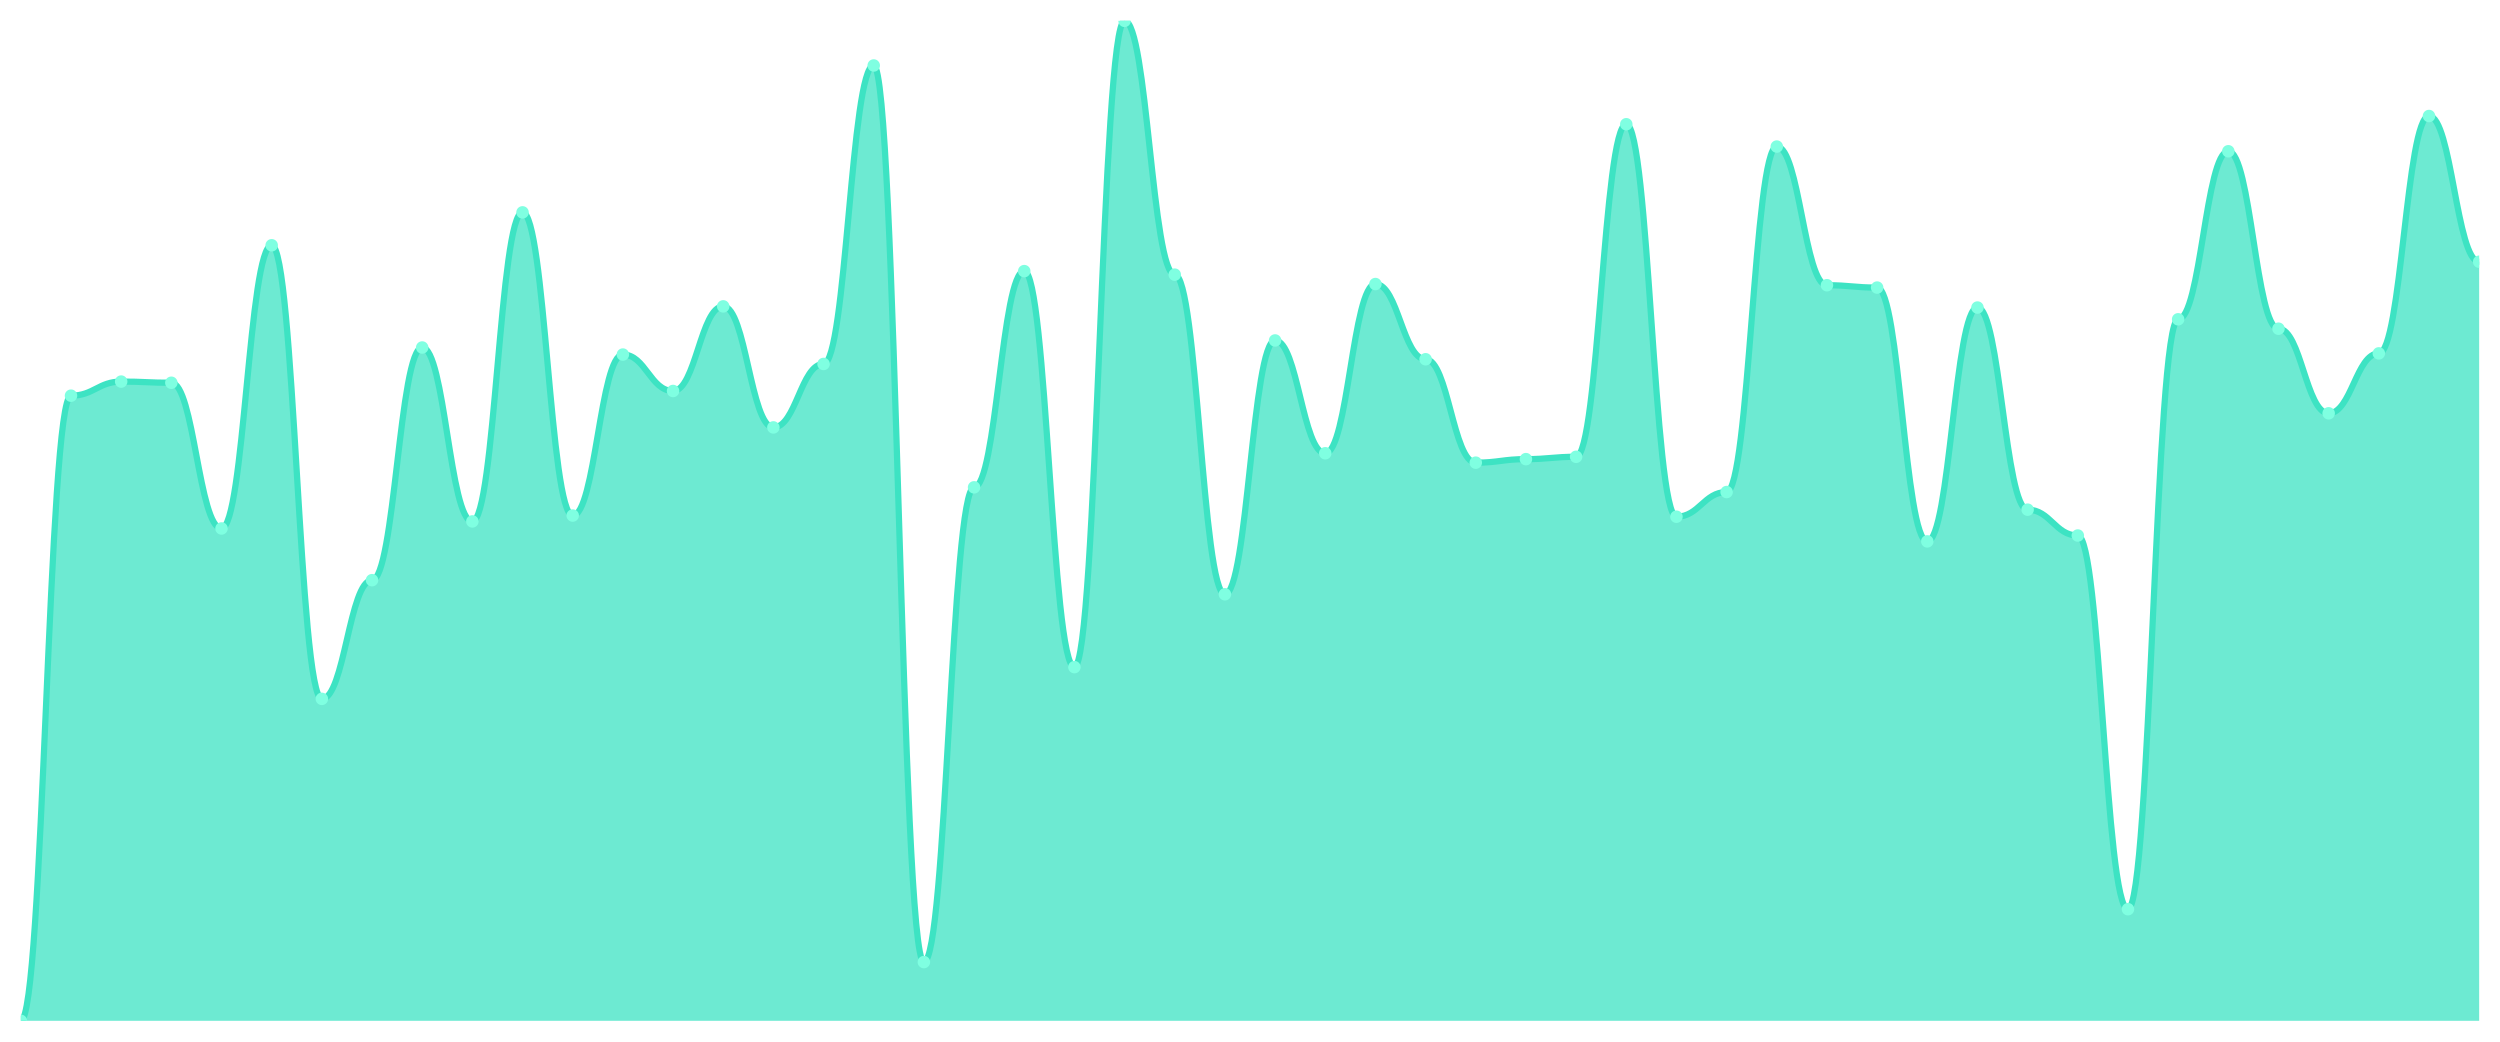
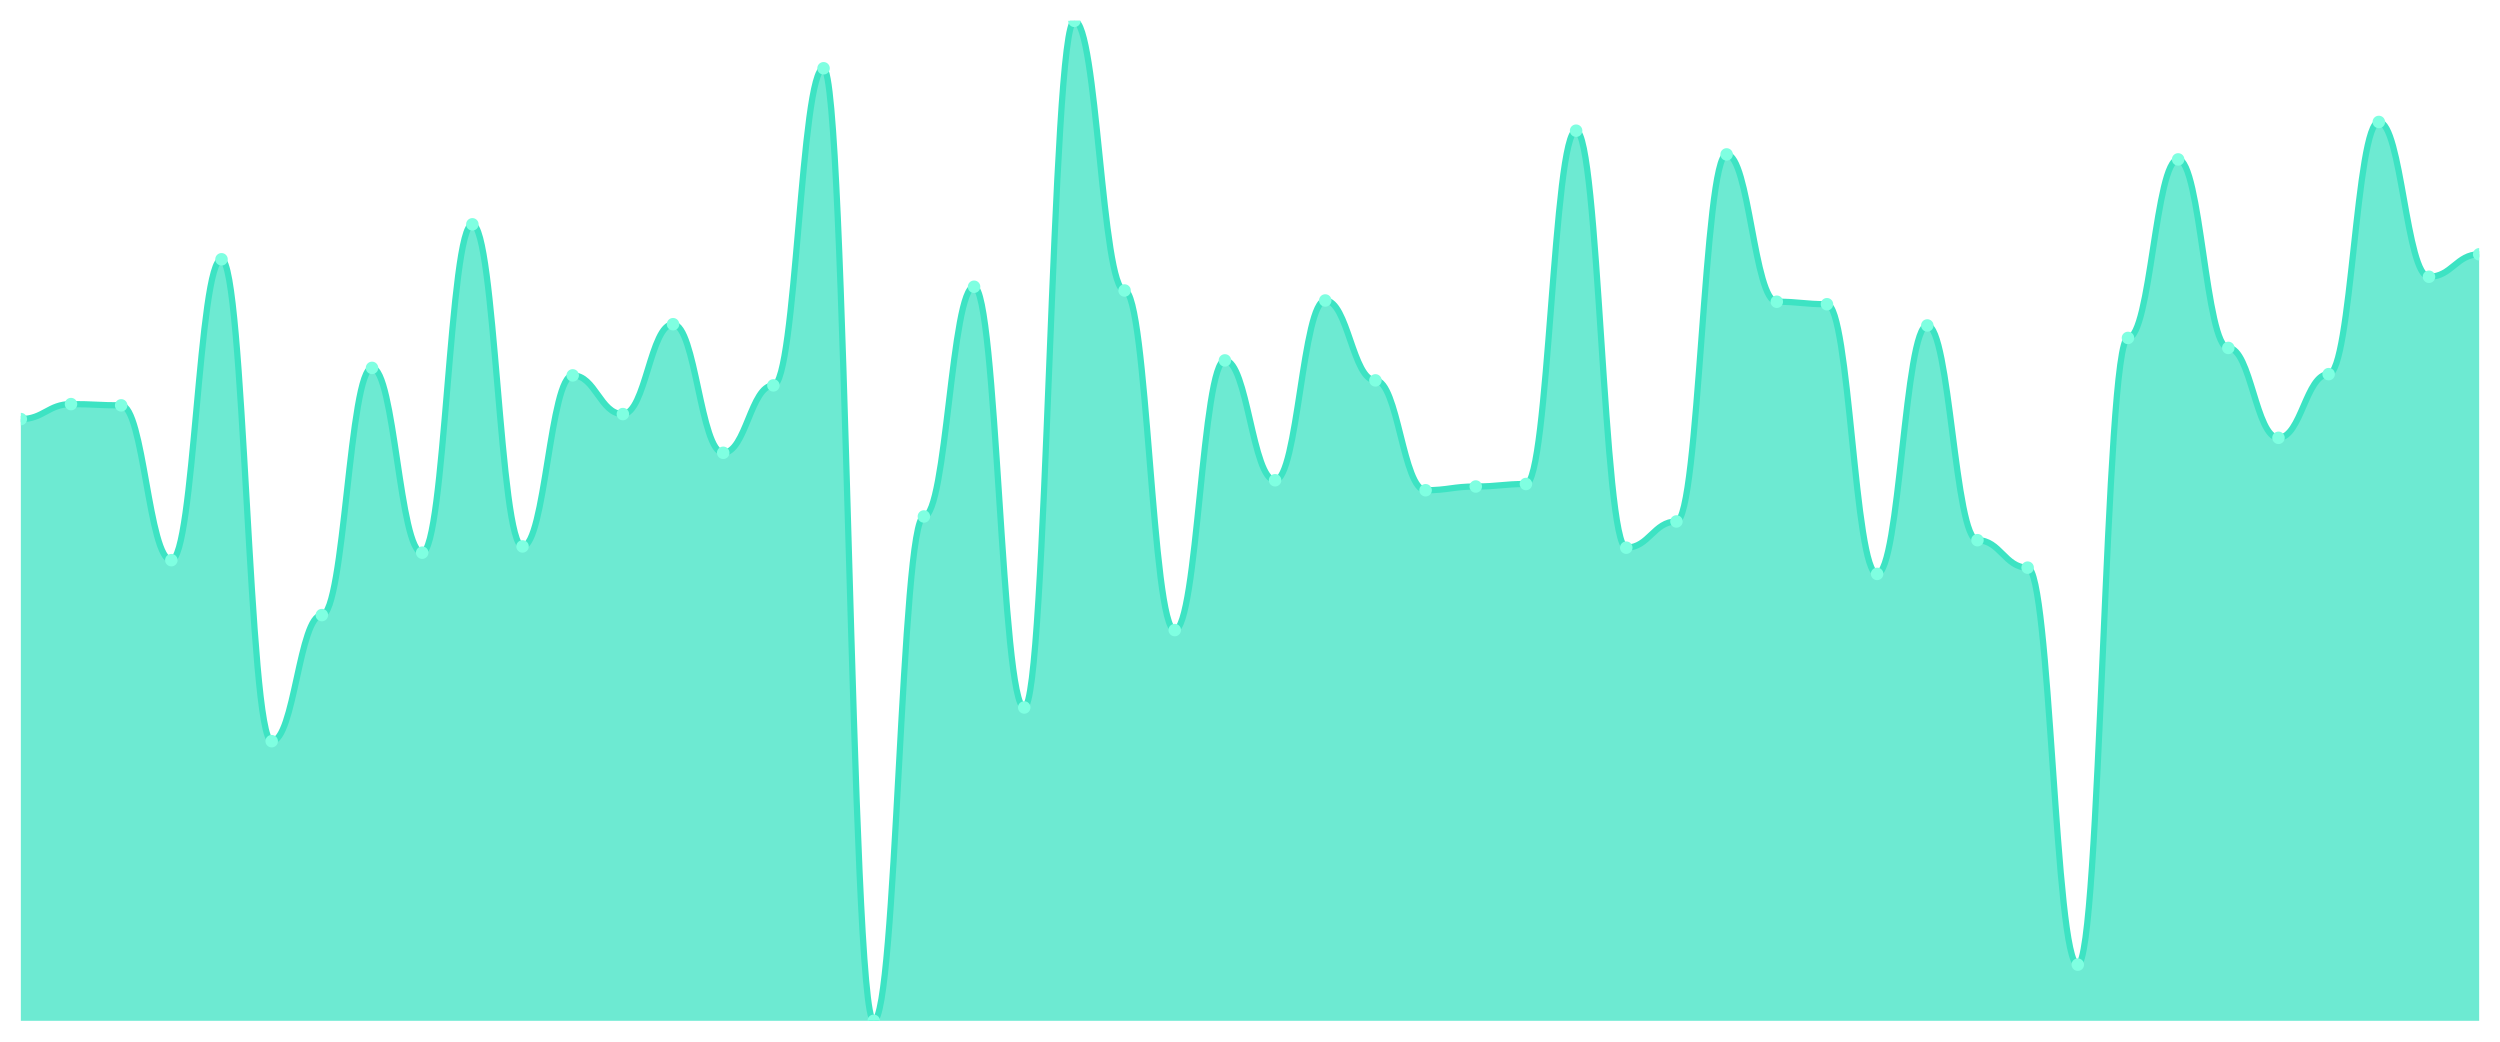
<svg xmlns="http://www.w3.org/2000/svg" viewBox="0 0 1200 500" width="1200" height="500">
  <defs>
    <clipPath id="c">
      <rect x="10" y="10" width="1180" height="480" />
    </clipPath>
  </defs>
  <rect width="1200" height="500" fill="none" />
  <g clip-path="url(#c)">
-     <path d="M 10,490 L 10,490 C 20.837,490 23.245,189.929 34.082,189.929 C 44.918,189.929 47.327,183.161 58.163,183.161 C 69,183.161 71.408,183.725 82.245,183.725 C 93.082,183.725 95.49,253.666 106.327,253.666 C 117.163,253.666 119.571,117.732 130.408,117.732 C 141.245,117.732 143.653,335.452 154.49,335.452 C 165.327,335.452 167.735,278.484 178.571,278.484 C 189.408,278.484 191.816,166.804 202.653,166.804 C 213.49,166.804 215.898,250.282 226.735,250.282 C 237.571,250.282 239.98,101.939 250.816,101.939 C 261.653,101.939 264.061,247.462 274.898,247.462 C 285.735,247.462 288.143,170.188 298.98,170.188 C 309.816,170.188 312.224,187.673 323.061,187.673 C 333.898,187.673 336.306,147.062 347.143,147.062 C 357.98,147.062 360.388,205.159 371.224,205.159 C 382.061,205.159 384.469,174.7 395.306,174.7 C 406.143,174.7 408.551,31.434 419.388,31.434 C 430.224,31.434 432.633,461.798 443.469,461.798 C 454.306,461.798 456.714,233.925 467.551,233.925 C 478.388,233.925 480.796,130.141 491.633,130.141 C 502.469,130.141 504.878,320.223 515.714,320.223 C 526.551,320.223 528.959,10 539.796,10 C 550.633,10 553.041,131.833 563.878,131.833 C 574.714,131.833 577.122,285.253 587.959,285.253 C 598.796,285.253 601.204,163.42 612.041,163.42 C 622.878,163.42 625.286,217.568 636.122,217.568 C 646.959,217.568 649.367,136.345 660.204,136.345 C 671.041,136.345 673.449,172.444 684.286,172.444 C 695.122,172.444 697.531,222.08 708.367,222.08 C 719.204,222.08 721.612,220.388 732.449,220.388 C 743.286,220.388 745.694,219.26 756.531,219.26 C 767.367,219.26 769.776,59.636 780.612,59.636 C 791.449,59.636 793.857,248.026 804.694,248.026 C 815.531,248.026 817.939,236.181 828.776,236.181 C 839.612,236.181 842.02,70.353 852.857,70.353 C 863.694,70.353 866.102,136.91 876.939,136.91 C 887.776,136.91 890.184,138.038 901.02,138.038 C 911.857,138.038 914.265,259.871 925.102,259.871 C 935.939,259.871 938.347,147.626 949.184,147.626 C 960.02,147.626 962.429,244.642 973.265,244.642 C 984.102,244.642 986.51,257.051 997.347,257.051 C 1008.184,257.051 1010.592,436.416 1021.429,436.416 C 1032.265,436.416 1034.673,153.267 1045.51,153.267 C 1056.347,153.267 1058.755,72.609 1069.592,72.609 C 1080.429,72.609 1082.837,157.779 1093.673,157.779 C 1104.51,157.779 1106.918,198.39 1117.755,198.39 C 1128.592,198.39 1131,169.624 1141.837,169.624 C 1152.673,169.624 1155.082,55.687 1165.918,55.687 C 1176.755,55.687 1179.163,125.629 1190,125.629 L 1190,490 Z" fill="rgba(61,227,195,0.75)" />
-     <path d="M 10,490 C 20.837,490 23.245,189.929 34.082,189.929 C 44.918,189.929 47.327,183.161 58.163,183.161 C 69,183.161 71.408,183.725 82.245,183.725 C 93.082,183.725 95.49,253.666 106.327,253.666 C 117.163,253.666 119.571,117.732 130.408,117.732 C 141.245,117.732 143.653,335.452 154.49,335.452 C 165.327,335.452 167.735,278.484 178.571,278.484 C 189.408,278.484 191.816,166.804 202.653,166.804 C 213.49,166.804 215.898,250.282 226.735,250.282 C 237.571,250.282 239.98,101.939 250.816,101.939 C 261.653,101.939 264.061,247.462 274.898,247.462 C 285.735,247.462 288.143,170.188 298.98,170.188 C 309.816,170.188 312.224,187.673 323.061,187.673 C 333.898,187.673 336.306,147.062 347.143,147.062 C 357.98,147.062 360.388,205.159 371.224,205.159 C 382.061,205.159 384.469,174.7 395.306,174.7 C 406.143,174.7 408.551,31.434 419.388,31.434 C 430.224,31.434 432.633,461.798 443.469,461.798 C 454.306,461.798 456.714,233.925 467.551,233.925 C 478.388,233.925 480.796,130.141 491.633,130.141 C 502.469,130.141 504.878,320.223 515.714,320.223 C 526.551,320.223 528.959,10 539.796,10 C 550.633,10 553.041,131.833 563.878,131.833 C 574.714,131.833 577.122,285.253 587.959,285.253 C 598.796,285.253 601.204,163.42 612.041,163.42 C 622.878,163.42 625.286,217.568 636.122,217.568 C 646.959,217.568 649.367,136.345 660.204,136.345 C 671.041,136.345 673.449,172.444 684.286,172.444 C 695.122,172.444 697.531,222.08 708.367,222.08 C 719.204,222.08 721.612,220.388 732.449,220.388 C 743.286,220.388 745.694,219.26 756.531,219.26 C 767.367,219.26 769.776,59.636 780.612,59.636 C 791.449,59.636 793.857,248.026 804.694,248.026 C 815.531,248.026 817.939,236.181 828.776,236.181 C 839.612,236.181 842.02,70.353 852.857,70.353 C 863.694,70.353 866.102,136.91 876.939,136.91 C 887.776,136.91 890.184,138.038 901.02,138.038 C 911.857,138.038 914.265,259.871 925.102,259.871 C 935.939,259.871 938.347,147.626 949.184,147.626 C 960.02,147.626 962.429,244.642 973.265,244.642 C 984.102,244.642 986.51,257.051 997.347,257.051 C 1008.184,257.051 1010.592,436.416 1021.429,436.416 C 1032.265,436.416 1034.673,153.267 1045.51,153.267 C 1056.347,153.267 1058.755,72.609 1069.592,72.609 C 1080.429,72.609 1082.837,157.779 1093.673,157.779 C 1104.51,157.779 1106.918,198.39 1117.755,198.39 C 1128.592,198.39 1131,169.624 1141.837,169.624 C 1152.673,169.624 1155.082,55.687 1165.918,55.687 C 1176.755,55.687 1179.163,125.629 1190,125.629" fill="none" stroke="#3de3c3" stroke-width="3" stroke-linecap="round" stroke-linejoin="round" />
-     <circle cx="10" cy="490" r="3" fill="#7fffe1" />
-     <circle cx="34.082" cy="189.929" r="3" fill="#7fffe1" />
-     <circle cx="58.163" cy="183.161" r="3" fill="#7fffe1" />
-     <circle cx="82.245" cy="183.725" r="3" fill="#7fffe1" />
-     <circle cx="106.327" cy="253.666" r="3" fill="#7fffe1" />
-     <circle cx="130.408" cy="117.732" r="3" fill="#7fffe1" />
-     <circle cx="154.49" cy="335.452" r="3" fill="#7fffe1" />
-     <circle cx="178.571" cy="278.484" r="3" fill="#7fffe1" />
-     <circle cx="202.653" cy="166.804" r="3" fill="#7fffe1" />
-     <circle cx="226.735" cy="250.282" r="3" fill="#7fffe1" />
-     <circle cx="250.816" cy="101.939" r="3" fill="#7fffe1" />
-     <circle cx="274.898" cy="247.462" r="3" fill="#7fffe1" />
-     <circle cx="298.98" cy="170.188" r="3" fill="#7fffe1" />
-     <circle cx="323.061" cy="187.673" r="3" fill="#7fffe1" />
-     <circle cx="347.143" cy="147.062" r="3" fill="#7fffe1" />
-     <circle cx="371.224" cy="205.159" r="3" fill="#7fffe1" />
-     <circle cx="395.306" cy="174.7" r="3" fill="#7fffe1" />
-     <circle cx="419.388" cy="31.434" r="3" fill="#7fffe1" />
-     <circle cx="443.469" cy="461.798" r="3" fill="#7fffe1" />
-     <circle cx="467.551" cy="233.925" r="3" fill="#7fffe1" />
-     <circle cx="491.633" cy="130.141" r="3" fill="#7fffe1" />
-     <circle cx="515.714" cy="320.223" r="3" fill="#7fffe1" />
-     <circle cx="539.796" cy="10" r="3" fill="#7fffe1" />
-     <circle cx="563.878" cy="131.833" r="3" fill="#7fffe1" />
-     <circle cx="587.959" cy="285.253" r="3" fill="#7fffe1" />
-     <circle cx="612.041" cy="163.42" r="3" fill="#7fffe1" />
-     <circle cx="636.122" cy="217.568" r="3" fill="#7fffe1" />
-     <circle cx="660.204" cy="136.345" r="3" fill="#7fffe1" />
-     <circle cx="684.286" cy="172.444" r="3" fill="#7fffe1" />
-     <circle cx="708.367" cy="222.08" r="3" fill="#7fffe1" />
-     <circle cx="732.449" cy="220.388" r="3" fill="#7fffe1" />
-     <circle cx="756.531" cy="219.26" r="3" fill="#7fffe1" />
-     <circle cx="780.612" cy="59.636" r="3" fill="#7fffe1" />
-     <circle cx="804.694" cy="248.026" r="3" fill="#7fffe1" />
-     <circle cx="828.776" cy="236.181" r="3" fill="#7fffe1" />
-     <circle cx="852.857" cy="70.353" r="3" fill="#7fffe1" />
-     <circle cx="876.939" cy="136.91" r="3" fill="#7fffe1" />
-     <circle cx="901.02" cy="138.038" r="3" fill="#7fffe1" />
-     <circle cx="925.102" cy="259.871" r="3" fill="#7fffe1" />
-     <circle cx="949.184" cy="147.626" r="3" fill="#7fffe1" />
-     <circle cx="973.265" cy="244.642" r="3" fill="#7fffe1" />
-     <circle cx="997.347" cy="257.051" r="3" fill="#7fffe1" />
-     <circle cx="1021.429" cy="436.416" r="3" fill="#7fffe1" />
-     <circle cx="1045.51" cy="153.267" r="3" fill="#7fffe1" />
-     <circle cx="1069.592" cy="72.609" r="3" fill="#7fffe1" />
-     <circle cx="1093.673" cy="157.779" r="3" fill="#7fffe1" />
-     <circle cx="1117.755" cy="198.39" r="3" fill="#7fffe1" />
-     <circle cx="1141.837" cy="169.624" r="3" fill="#7fffe1" />
-     <circle cx="1165.918" cy="55.687" r="3" fill="#7fffe1" />
-     <circle cx="1190" cy="125.629" r="3" fill="#7fffe1" />
+     <path d="M 10,490 L 10,201.161 C 20.837,201.161 23.245,193.97 34.082,193.97 C 44.918,193.97 47.327,194.569 58.163,194.569 C 69,194.569 71.408,268.876 82.245,268.876 C 93.082,268.876 95.49,124.457 106.327,124.457 C 117.163,124.457 119.571,355.768 130.408,355.768 C 141.245,355.768 143.653,295.243 154.49,295.243 C 165.327,295.243 167.735,176.592 178.571,176.592 C 189.408,176.592 191.816,265.281 202.653,265.281 C 213.49,265.281 215.898,107.678 226.735,107.678 C 237.571,107.678 239.98,262.285 250.816,262.285 C 261.653,262.285 264.061,180.187 274.898,180.187 C 285.735,180.187 288.143,198.764 298.98,198.764 C 309.816,198.764 312.224,155.618 323.061,155.618 C 333.898,155.618 336.306,217.341 347.143,217.341 C 357.98,217.341 360.388,184.981 371.224,184.981 C 382.061,184.981 384.469,32.772 395.306,32.772 C 406.143,32.772 408.551,490 419.388,490 C 430.224,490 432.633,247.903 443.469,247.903 C 454.306,247.903 456.714,137.64 467.551,137.64 C 478.388,137.64 480.796,339.588 491.633,339.588 C 502.469,339.588 504.878,10 515.714,10 C 526.551,10 528.959,139.438 539.796,139.438 C 550.633,139.438 553.041,302.434 563.878,302.434 C 574.714,302.434 577.122,172.996 587.959,172.996 C 598.796,172.996 601.204,230.524 612.041,230.524 C 622.878,230.524 625.286,144.232 636.122,144.232 C 646.959,144.232 649.367,182.584 660.204,182.584 C 671.041,182.584 673.449,235.318 684.286,235.318 C 695.122,235.318 697.531,233.521 708.367,233.521 C 719.204,233.521 721.612,232.322 732.449,232.322 C 743.286,232.322 745.694,62.734 756.531,62.734 C 767.367,62.734 769.776,262.884 780.612,262.884 C 791.449,262.884 793.857,250.3 804.694,250.3 C 815.531,250.3 817.939,74.12 828.776,74.12 C 839.612,74.12 842.02,144.831 852.857,144.831 C 863.694,144.831 866.102,146.03 876.939,146.03 C 887.776,146.03 890.184,275.468 901.02,275.468 C 911.857,275.468 914.265,156.217 925.102,156.217 C 935.939,156.217 938.347,259.288 949.184,259.288 C 960.02,259.288 962.429,272.472 973.265,272.472 C 984.102,272.472 986.51,463.034 997.347,463.034 C 1008.184,463.034 1010.592,162.21 1021.429,162.21 C 1032.265,162.21 1034.673,76.517 1045.51,76.517 C 1056.347,76.517 1058.755,167.004 1069.592,167.004 C 1080.429,167.004 1082.837,210.15 1093.673,210.15 C 1104.51,210.15 1106.918,179.588 1117.755,179.588 C 1128.592,179.588 1131,58.539 1141.837,58.539 C 1152.673,58.539 1155.082,132.846 1165.918,132.846 C 1176.755,132.846 1179.163,122.06 1190,122.06 L 1190,490 Z" fill="rgba(61,227,195,0.75)" />
+     <path d="M 10,201.161 C 20.837,201.161 23.245,193.97 34.082,193.97 C 44.918,193.97 47.327,194.569 58.163,194.569 C 69,194.569 71.408,268.876 82.245,268.876 C 93.082,268.876 95.49,124.457 106.327,124.457 C 117.163,124.457 119.571,355.768 130.408,355.768 C 141.245,355.768 143.653,295.243 154.49,295.243 C 165.327,295.243 167.735,176.592 178.571,176.592 C 189.408,176.592 191.816,265.281 202.653,265.281 C 213.49,265.281 215.898,107.678 226.735,107.678 C 237.571,107.678 239.98,262.285 250.816,262.285 C 261.653,262.285 264.061,180.187 274.898,180.187 C 285.735,180.187 288.143,198.764 298.98,198.764 C 309.816,198.764 312.224,155.618 323.061,155.618 C 333.898,155.618 336.306,217.341 347.143,217.341 C 357.98,217.341 360.388,184.981 371.224,184.981 C 382.061,184.981 384.469,32.772 395.306,32.772 C 406.143,32.772 408.551,490 419.388,490 C 430.224,490 432.633,247.903 443.469,247.903 C 454.306,247.903 456.714,137.64 467.551,137.64 C 478.388,137.64 480.796,339.588 491.633,339.588 C 502.469,339.588 504.878,10 515.714,10 C 526.551,10 528.959,139.438 539.796,139.438 C 550.633,139.438 553.041,302.434 563.878,302.434 C 574.714,302.434 577.122,172.996 587.959,172.996 C 598.796,172.996 601.204,230.524 612.041,230.524 C 622.878,230.524 625.286,144.232 636.122,144.232 C 646.959,144.232 649.367,182.584 660.204,182.584 C 671.041,182.584 673.449,235.318 684.286,235.318 C 695.122,235.318 697.531,233.521 708.367,233.521 C 719.204,233.521 721.612,232.322 732.449,232.322 C 743.286,232.322 745.694,62.734 756.531,62.734 C 767.367,62.734 769.776,262.884 780.612,262.884 C 791.449,262.884 793.857,250.3 804.694,250.3 C 815.531,250.3 817.939,74.12 828.776,74.12 C 839.612,74.12 842.02,144.831 852.857,144.831 C 863.694,144.831 866.102,146.03 876.939,146.03 C 887.776,146.03 890.184,275.468 901.02,275.468 C 911.857,275.468 914.265,156.217 925.102,156.217 C 935.939,156.217 938.347,259.288 949.184,259.288 C 960.02,259.288 962.429,272.472 973.265,272.472 C 984.102,272.472 986.51,463.034 997.347,463.034 C 1008.184,463.034 1010.592,162.21 1021.429,162.21 C 1032.265,162.21 1034.673,76.517 1045.51,76.517 C 1056.347,76.517 1058.755,167.004 1069.592,167.004 C 1080.429,167.004 1082.837,210.15 1093.673,210.15 C 1104.51,210.15 1106.918,179.588 1117.755,179.588 C 1128.592,179.588 1131,58.539 1141.837,58.539 C 1152.673,58.539 1155.082,132.846 1165.918,132.846 C 1176.755,132.846 1179.163,122.06 1190,122.06" fill="none" stroke="#3de3c3" stroke-width="3" stroke-linecap="round" stroke-linejoin="round" />
+     <circle cx="10" cy="201.161" r="3" fill="#7fffe1" />
+     <circle cx="34.082" cy="193.97" r="3" fill="#7fffe1" />
+     <circle cx="58.163" cy="194.569" r="3" fill="#7fffe1" />
+     <circle cx="82.245" cy="268.876" r="3" fill="#7fffe1" />
+     <circle cx="106.327" cy="124.457" r="3" fill="#7fffe1" />
+     <circle cx="130.408" cy="355.768" r="3" fill="#7fffe1" />
+     <circle cx="154.49" cy="295.243" r="3" fill="#7fffe1" />
+     <circle cx="178.571" cy="176.592" r="3" fill="#7fffe1" />
+     <circle cx="202.653" cy="265.281" r="3" fill="#7fffe1" />
+     <circle cx="226.735" cy="107.678" r="3" fill="#7fffe1" />
+     <circle cx="250.816" cy="262.285" r="3" fill="#7fffe1" />
+     <circle cx="274.898" cy="180.187" r="3" fill="#7fffe1" />
+     <circle cx="298.98" cy="198.764" r="3" fill="#7fffe1" />
+     <circle cx="323.061" cy="155.618" r="3" fill="#7fffe1" />
+     <circle cx="347.143" cy="217.341" r="3" fill="#7fffe1" />
+     <circle cx="371.224" cy="184.981" r="3" fill="#7fffe1" />
+     <circle cx="395.306" cy="32.772" r="3" fill="#7fffe1" />
+     <circle cx="419.388" cy="490" r="3" fill="#7fffe1" />
+     <circle cx="443.469" cy="247.903" r="3" fill="#7fffe1" />
+     <circle cx="467.551" cy="137.64" r="3" fill="#7fffe1" />
+     <circle cx="491.633" cy="339.588" r="3" fill="#7fffe1" />
+     <circle cx="515.714" cy="10" r="3" fill="#7fffe1" />
+     <circle cx="539.796" cy="139.438" r="3" fill="#7fffe1" />
+     <circle cx="563.878" cy="302.434" r="3" fill="#7fffe1" />
+     <circle cx="587.959" cy="172.996" r="3" fill="#7fffe1" />
+     <circle cx="612.041" cy="230.524" r="3" fill="#7fffe1" />
+     <circle cx="636.122" cy="144.232" r="3" fill="#7fffe1" />
+     <circle cx="660.204" cy="182.584" r="3" fill="#7fffe1" />
+     <circle cx="684.286" cy="235.318" r="3" fill="#7fffe1" />
+     <circle cx="708.367" cy="233.521" r="3" fill="#7fffe1" />
+     <circle cx="732.449" cy="232.322" r="3" fill="#7fffe1" />
+     <circle cx="756.531" cy="62.734" r="3" fill="#7fffe1" />
+     <circle cx="780.612" cy="262.884" r="3" fill="#7fffe1" />
+     <circle cx="804.694" cy="250.3" r="3" fill="#7fffe1" />
+     <circle cx="828.776" cy="74.12" r="3" fill="#7fffe1" />
+     <circle cx="852.857" cy="144.831" r="3" fill="#7fffe1" />
+     <circle cx="876.939" cy="146.03" r="3" fill="#7fffe1" />
+     <circle cx="901.02" cy="275.468" r="3" fill="#7fffe1" />
+     <circle cx="925.102" cy="156.217" r="3" fill="#7fffe1" />
+     <circle cx="949.184" cy="259.288" r="3" fill="#7fffe1" />
+     <circle cx="973.265" cy="272.472" r="3" fill="#7fffe1" />
+     <circle cx="997.347" cy="463.034" r="3" fill="#7fffe1" />
+     <circle cx="1021.429" cy="162.21" r="3" fill="#7fffe1" />
+     <circle cx="1045.51" cy="76.517" r="3" fill="#7fffe1" />
+     <circle cx="1069.592" cy="167.004" r="3" fill="#7fffe1" />
+     <circle cx="1093.673" cy="210.15" r="3" fill="#7fffe1" />
+     <circle cx="1117.755" cy="179.588" r="3" fill="#7fffe1" />
+     <circle cx="1141.837" cy="58.539" r="3" fill="#7fffe1" />
+     <circle cx="1165.918" cy="132.846" r="3" fill="#7fffe1" />
+     <circle cx="1190" cy="122.06" r="3" fill="#7fffe1" />
  </g>
</svg>
